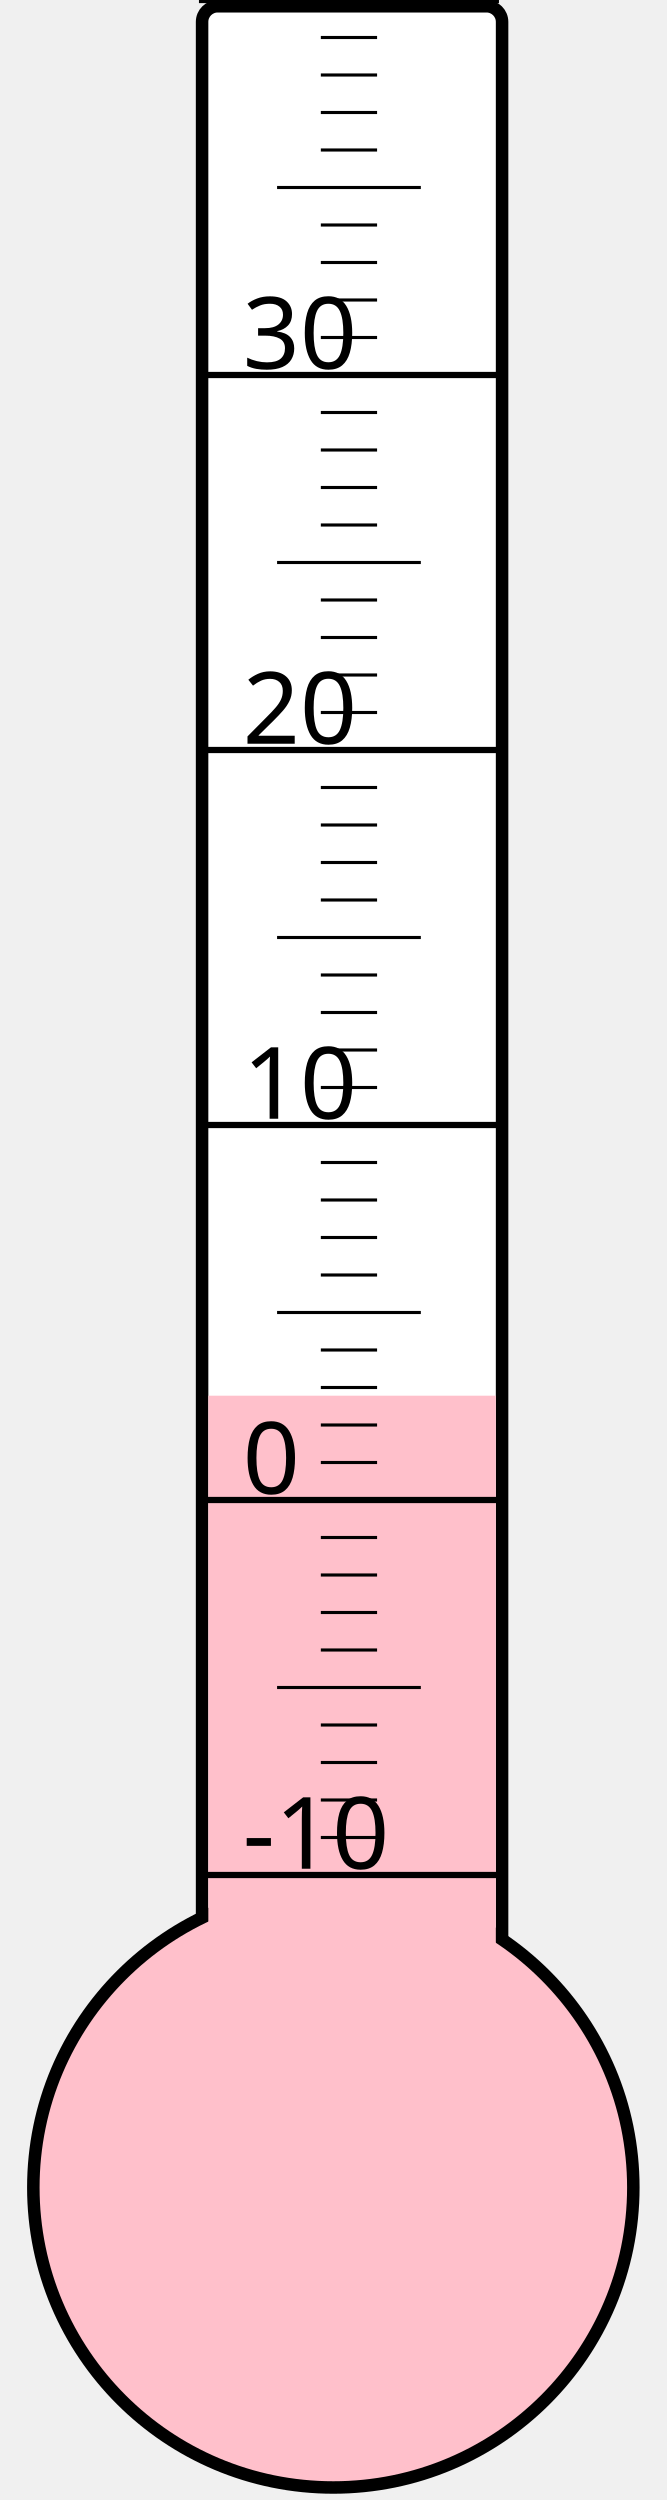
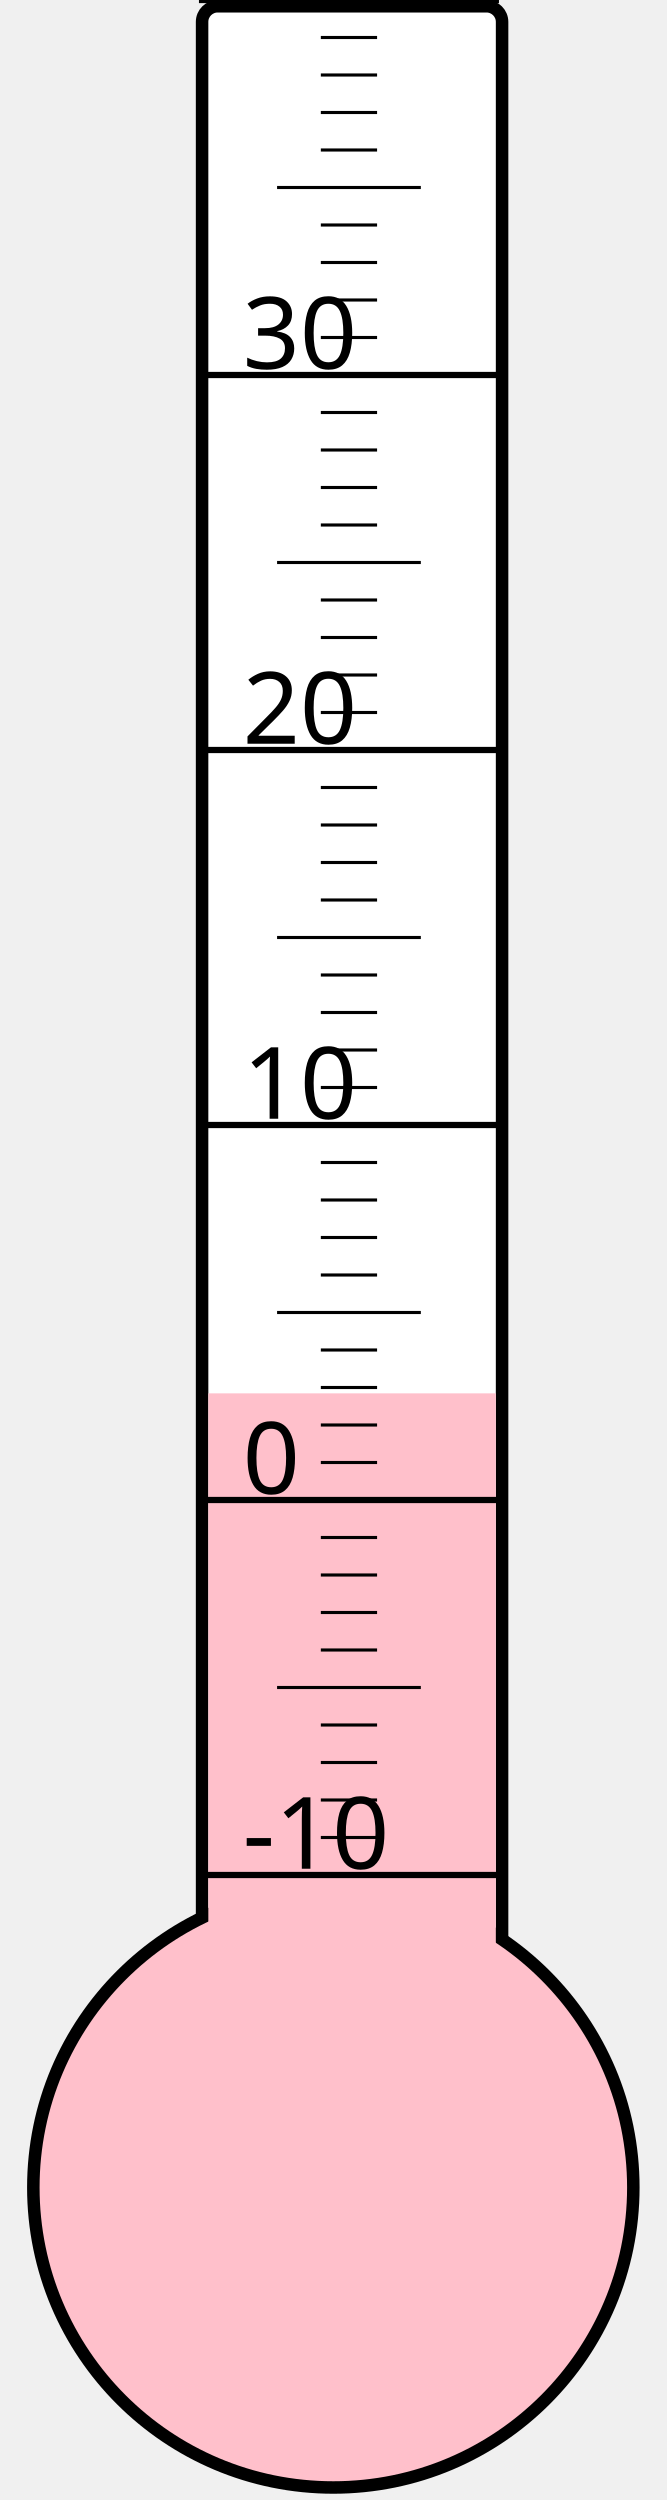
<svg xmlns="http://www.w3.org/2000/svg" width="40px" height="150px" viewBox="0 0 200 800">
  <rect width="200" height="800" x="0" y="0" style="fill: #ffffeb; fill-opacity: 0;" />
  <rect width="96" height="680" x="58" y="2" rx="5" ry="5" style="fill: white; fill-opacity: 1; stroke: black; stroke-width: 4;" />
  <circle cx="100" cy="700" r="96" style="fill: pink; stroke: black; stroke-width: 4;" />
-   <rect width="92" height="253.375" x="60" y="446.625" style="fill: pink; fill-opacity: 1; stroke-width: 0;" />
+   <rect width="92" height="254.125" x="60" y="445.875" style="fill: pink; fill-opacity: 1; stroke-width: 0;" />
  <text x="71" y="598" style="font-family: sans-serif; font-size: 24pt;">-10</text>
  <text x="71" y="478" style="font-family: sans-serif; font-size: 24pt;">0</text>
  <text x="71" y="358" style="font-family: sans-serif; font-size: 24pt;">10</text>
  <text x="71" y="238" style="font-family: sans-serif; font-size: 24pt;">20</text>
  <text x="71" y="118" style="font-family: sans-serif; font-size: 24pt;">30</text>
  <g style="stroke: black;">
    <line x1="57" y1="600" x2="153" y2="600" style="stroke-width: 2;" />
    <line x1="96" y1="588" x2="114" y2="588" style="stroke-width: 1;" />
    <line x1="96" y1="576" x2="114" y2="576" style="stroke-width: 1;" />
    <line x1="96" y1="564" x2="114" y2="564" style="stroke-width: 1;" />
    <line x1="96" y1="552" x2="114" y2="552" style="stroke-width: 1;" />
    <line x1="82" y1="540" x2="128" y2="540" style="stroke-width: 1;" />
    <line x1="96" y1="528" x2="114" y2="528" style="stroke-width: 1;" />
    <line x1="96" y1="516" x2="114" y2="516" style="stroke-width: 1;" />
    <line x1="96" y1="504" x2="114" y2="504" style="stroke-width: 1;" />
    <line x1="96" y1="492" x2="114" y2="492" style="stroke-width: 1;" />
    <line x1="57" y1="480" x2="153" y2="480" style="stroke-width: 2;" />
    <line x1="96" y1="468" x2="114" y2="468" style="stroke-width: 1;" />
    <line x1="96" y1="456" x2="114" y2="456" style="stroke-width: 1;" />
    <line x1="96" y1="444" x2="114" y2="444" style="stroke-width: 1;" />
    <line x1="96" y1="432" x2="114" y2="432" style="stroke-width: 1;" />
    <line x1="82" y1="420" x2="128" y2="420" style="stroke-width: 1;" />
    <line x1="96" y1="408" x2="114" y2="408" style="stroke-width: 1;" />
    <line x1="96" y1="396" x2="114" y2="396" style="stroke-width: 1;" />
    <line x1="96" y1="384" x2="114" y2="384" style="stroke-width: 1;" />
    <line x1="96" y1="372" x2="114" y2="372" style="stroke-width: 1;" />
    <line x1="57" y1="360" x2="153" y2="360" style="stroke-width: 2;" />
    <line x1="96" y1="348" x2="114" y2="348" style="stroke-width: 1;" />
    <line x1="96" y1="336" x2="114" y2="336" style="stroke-width: 1;" />
    <line x1="96" y1="324" x2="114" y2="324" style="stroke-width: 1;" />
    <line x1="96" y1="312" x2="114" y2="312" style="stroke-width: 1;" />
    <line x1="82" y1="300" x2="128" y2="300" style="stroke-width: 1;" />
    <line x1="96" y1="288" x2="114" y2="288" style="stroke-width: 1;" />
    <line x1="96" y1="276" x2="114" y2="276" style="stroke-width: 1;" />
    <line x1="96" y1="264" x2="114" y2="264" style="stroke-width: 1;" />
    <line x1="96" y1="252" x2="114" y2="252" style="stroke-width: 1;" />
    <line x1="57" y1="240" x2="153" y2="240" style="stroke-width: 2;" />
    <line x1="96" y1="228" x2="114" y2="228" style="stroke-width: 1;" />
    <line x1="96" y1="216" x2="114" y2="216" style="stroke-width: 1;" />
    <line x1="96" y1="204" x2="114" y2="204" style="stroke-width: 1;" />
    <line x1="96" y1="192" x2="114" y2="192" style="stroke-width: 1;" />
    <line x1="82" y1="180" x2="128" y2="180" style="stroke-width: 1;" />
    <line x1="96" y1="168" x2="114" y2="168" style="stroke-width: 1;" />
    <line x1="96" y1="156" x2="114" y2="156" style="stroke-width: 1;" />
    <line x1="96" y1="144" x2="114" y2="144" style="stroke-width: 1;" />
    <line x1="96" y1="132" x2="114" y2="132" style="stroke-width: 1;" />
    <line x1="57" y1="120" x2="153" y2="120" style="stroke-width: 2;" />
    <line x1="96" y1="108" x2="114" y2="108" style="stroke-width: 1;" />
    <line x1="96" y1="96" x2="114" y2="96" style="stroke-width: 1;" />
    <line x1="96" y1="84" x2="114" y2="84" style="stroke-width: 1;" />
    <line x1="96" y1="72" x2="114" y2="72" style="stroke-width: 1;" />
    <line x1="82" y1="60" x2="128" y2="60" style="stroke-width: 1;" />
    <line x1="96" y1="48" x2="114" y2="48" style="stroke-width: 1;" />
    <line x1="96" y1="36" x2="114" y2="36" style="stroke-width: 1;" />
    <line x1="96" y1="24" x2="114" y2="24" style="stroke-width: 1;" />
    <line x1="96" y1="12" x2="114" y2="12" style="stroke-width: 1;" />
    <line x1="57" y1="0" x2="153" y2="0" style="stroke-width: 2;" />
  </g>
</svg>
